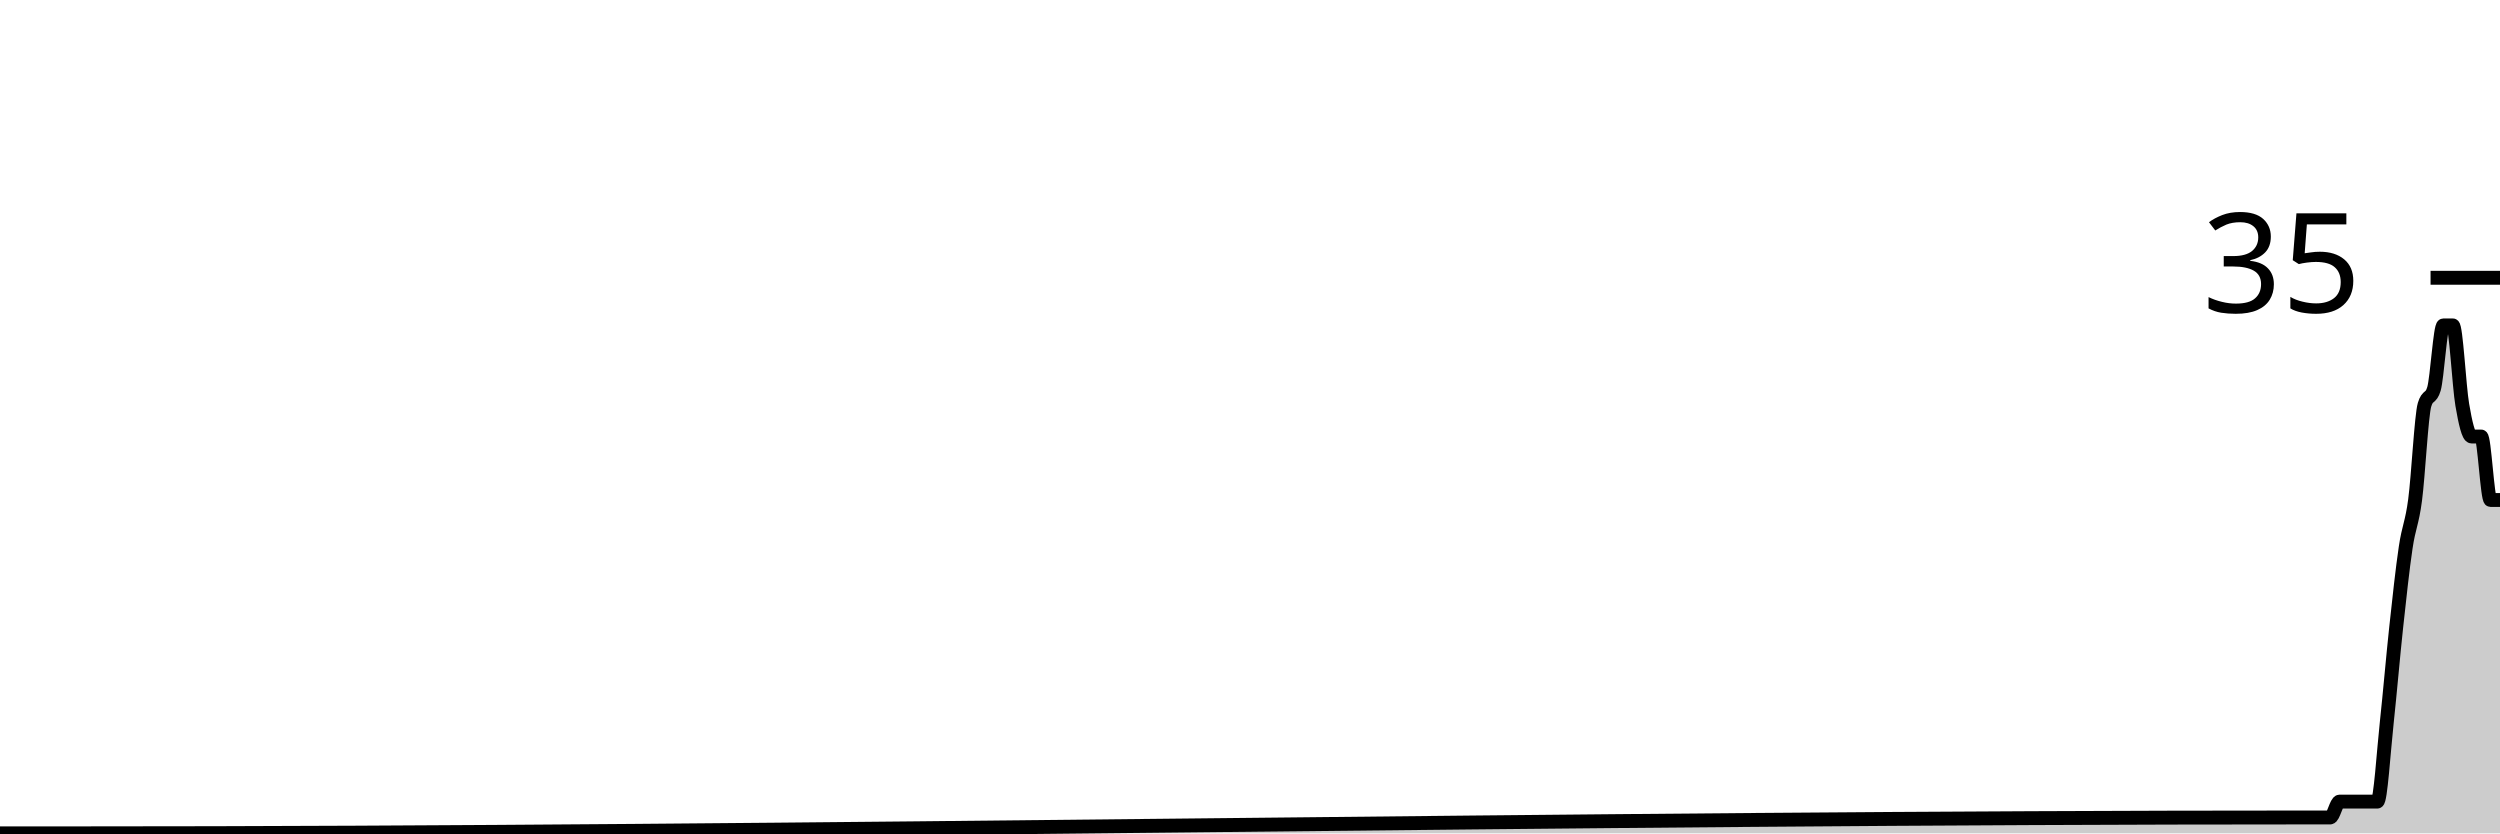
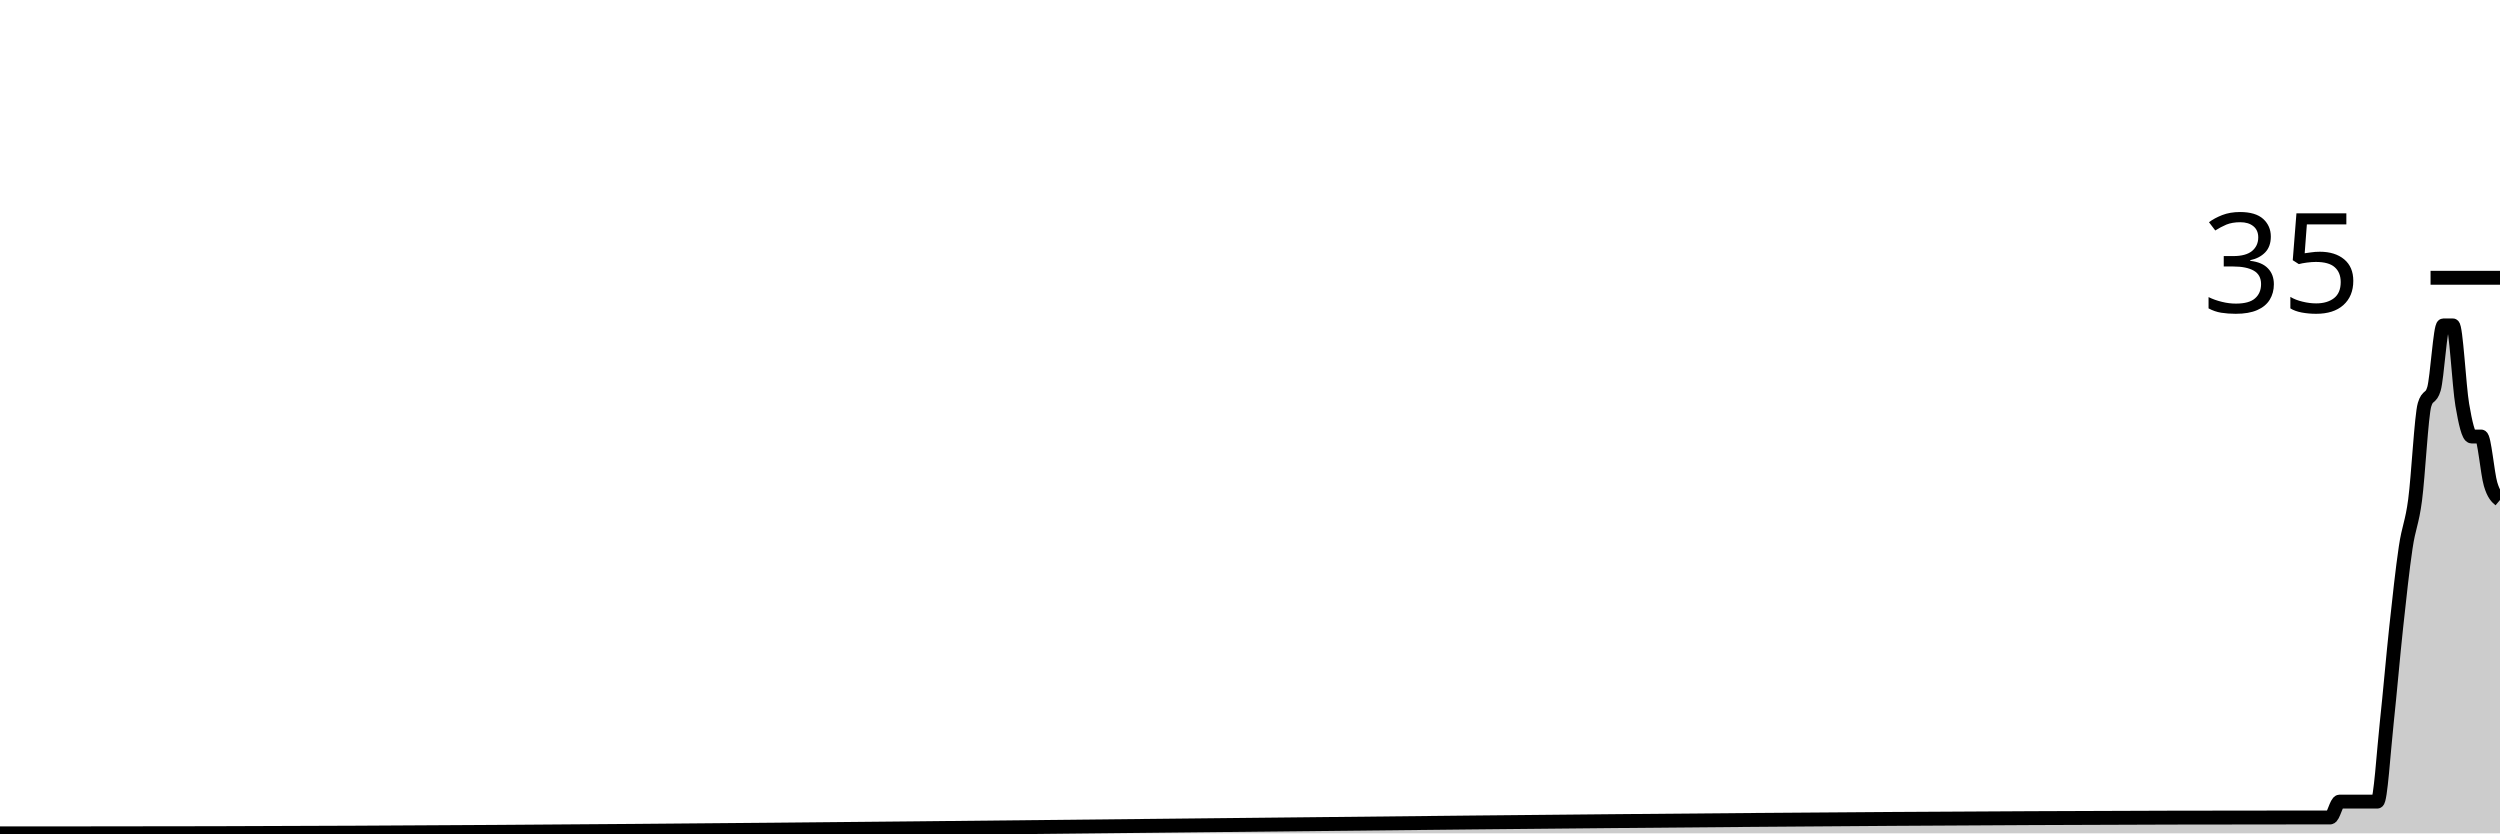
<svg xmlns="http://www.w3.org/2000/svg" viewBox="0 0 180 60">
  <g transform="translate(0,20)">
-     <path class="area" fill="rgba(0, 0, 0, 0.2)" d="M0,40C1.358,40,2.717,40,4.075,40C4.302,40,4.528,40,4.755,40C4.981,40,5.208,40,5.434,40C59.094,40,112.755,38.857,166.415,38.857C166.642,38.857,166.868,38.857,167.094,38.857C167.321,38.857,167.547,38.857,167.774,38.857C168,38.857,168.226,37.714,168.453,37.714C168.679,37.714,168.906,37.714,169.132,37.714C169.585,37.714,170.038,37.714,170.491,37.714C170.717,37.714,170.943,37.714,171.17,37.714C171.396,37.714,171.623,34.095,171.849,32C172.075,29.905,172.302,27.238,172.528,25.143C172.755,23.048,172.981,20.952,173.208,19.429C173.434,17.905,173.66,17.714,173.887,16C174.113,14.286,174.34,9.905,174.566,9.143C174.792,8.381,175.019,8.762,175.245,8C175.472,7.238,175.698,3.429,175.925,3.429C176.151,3.429,176.377,3.429,176.604,3.429C176.83,3.429,177.057,7.81,177.283,9.143C177.509,10.476,177.736,11.429,177.962,11.429C178.189,11.429,178.415,11.429,178.642,11.429C178.868,11.429,179.094,16,179.321,16C179.547,16,179.774,16,180,16L180,40C179.774,40,179.547,40,179.321,40C179.094,40,178.868,40,178.642,40C178.415,40,178.189,40,177.962,40C177.736,40,177.509,40,177.283,40C177.057,40,176.83,40,176.604,40C176.377,40,176.151,40,175.925,40C175.698,40,175.472,40,175.245,40C175.019,40,174.792,40,174.566,40C174.34,40,174.113,40,173.887,40C173.66,40,173.434,40,173.208,40C172.981,40,172.755,40,172.528,40C172.302,40,172.075,40,171.849,40C171.623,40,171.396,40,171.17,40C170.943,40,170.717,40,170.491,40C170.038,40,169.585,40,169.132,40C168.906,40,168.679,40,168.453,40C168.226,40,168,40,167.774,40C167.547,40,167.321,40,167.094,40C166.868,40,166.642,40,166.415,40C112.755,40,59.094,40,5.434,40C5.208,40,4.981,40,4.755,40C4.528,40,4.302,40,4.075,40C2.717,40,1.358,40,0,40Z" />
-     <path class="line" stroke="black" fill="none" d="M0,40C1.358,40,2.717,40,4.075,40C4.302,40,4.528,40,4.755,40C4.981,40,5.208,40,5.434,40C59.094,40,112.755,38.857,166.415,38.857C166.642,38.857,166.868,38.857,167.094,38.857C167.321,38.857,167.547,38.857,167.774,38.857C168,38.857,168.226,37.714,168.453,37.714C168.679,37.714,168.906,37.714,169.132,37.714C169.585,37.714,170.038,37.714,170.491,37.714C170.717,37.714,170.943,37.714,171.17,37.714C171.396,37.714,171.623,34.095,171.849,32C172.075,29.905,172.302,27.238,172.528,25.143C172.755,23.048,172.981,20.952,173.208,19.429C173.434,17.905,173.66,17.714,173.887,16C174.113,14.286,174.34,9.905,174.566,9.143C174.792,8.381,175.019,8.762,175.245,8C175.472,7.238,175.698,3.429,175.925,3.429C176.151,3.429,176.377,3.429,176.604,3.429C176.83,3.429,177.057,7.81,177.283,9.143C177.509,10.476,177.736,11.429,177.962,11.429C178.189,11.429,178.415,11.429,178.642,11.429C178.868,11.429,179.094,16,179.321,16C179.547,16,179.774,16,180,16" />
+     <path class="area" fill="rgba(0, 0, 0, 0.2)" d="M0,40C1.358,40,2.717,40,4.075,40C4.302,40,4.528,40,4.755,40C4.981,40,5.208,40,5.434,40C59.094,40,112.755,38.857,166.415,38.857C166.642,38.857,166.868,38.857,167.094,38.857C167.321,38.857,167.547,38.857,167.774,38.857C168,38.857,168.226,37.714,168.453,37.714C168.679,37.714,168.906,37.714,169.132,37.714C169.585,37.714,170.038,37.714,170.491,37.714C170.717,37.714,170.943,37.714,171.17,37.714C171.396,37.714,171.623,34.095,171.849,32C172.075,29.905,172.302,27.238,172.528,25.143C172.755,23.048,172.981,20.952,173.208,19.429C173.434,17.905,173.66,17.714,173.887,16C174.113,14.286,174.34,9.905,174.566,9.143C174.792,8.381,175.019,8.762,175.245,8C175.472,7.238,175.698,3.429,175.925,3.429C176.151,3.429,176.377,3.429,176.604,3.429C176.83,3.429,177.057,7.81,177.283,9.143C177.509,10.476,177.736,11.429,177.962,11.429C178.189,11.429,178.415,11.429,178.642,11.429C178.868,11.429,179.094,14.095,179.321,14.857C179.547,15.619,179.774,15.81,180,16L180,40C179.774,40,179.547,40,179.321,40C179.094,40,178.868,40,178.642,40C178.415,40,178.189,40,177.962,40C177.736,40,177.509,40,177.283,40C177.057,40,176.83,40,176.604,40C176.377,40,176.151,40,175.925,40C175.698,40,175.472,40,175.245,40C175.019,40,174.792,40,174.566,40C174.34,40,174.113,40,173.887,40C173.66,40,173.434,40,173.208,40C172.981,40,172.755,40,172.528,40C172.302,40,172.075,40,171.849,40C171.623,40,171.396,40,171.17,40C170.943,40,170.717,40,170.491,40C170.038,40,169.585,40,169.132,40C168.906,40,168.679,40,168.453,40C168.226,40,168,40,167.774,40C167.547,40,167.321,40,167.094,40C166.868,40,166.642,40,166.415,40C112.755,40,59.094,40,5.434,40C5.208,40,4.981,40,4.755,40C4.528,40,4.302,40,4.075,40C2.717,40,1.358,40,0,40Z" />
+     <path class="line" stroke="black" fill="none" d="M0,40C1.358,40,2.717,40,4.075,40C4.302,40,4.528,40,4.755,40C4.981,40,5.208,40,5.434,40C59.094,40,112.755,38.857,166.415,38.857C166.642,38.857,166.868,38.857,167.094,38.857C167.321,38.857,167.547,38.857,167.774,38.857C168,38.857,168.226,37.714,168.453,37.714C168.679,37.714,168.906,37.714,169.132,37.714C169.585,37.714,170.038,37.714,170.491,37.714C170.717,37.714,170.943,37.714,171.17,37.714C171.396,37.714,171.623,34.095,171.849,32C172.075,29.905,172.302,27.238,172.528,25.143C172.755,23.048,172.981,20.952,173.208,19.429C173.434,17.905,173.66,17.714,173.887,16C174.113,14.286,174.34,9.905,174.566,9.143C174.792,8.381,175.019,8.762,175.245,8C175.472,7.238,175.698,3.429,175.925,3.429C176.151,3.429,176.377,3.429,176.604,3.429C176.83,3.429,177.057,7.81,177.283,9.143C177.509,10.476,177.736,11.429,177.962,11.429C178.189,11.429,178.415,11.429,178.642,11.429C178.868,11.429,179.094,14.095,179.321,14.857C179.547,15.619,179.774,15.81,180,16" />
    <path class="axis-ceiling" stroke-width="1" stroke="black" fill="none" d="M175,0L180,0" />
    <text class="axis-ceiling-label" font-family="sans-serif" text-anchor="end" font-size="10px" x="170" y="2.5">35</text>
  </g>
</svg>
